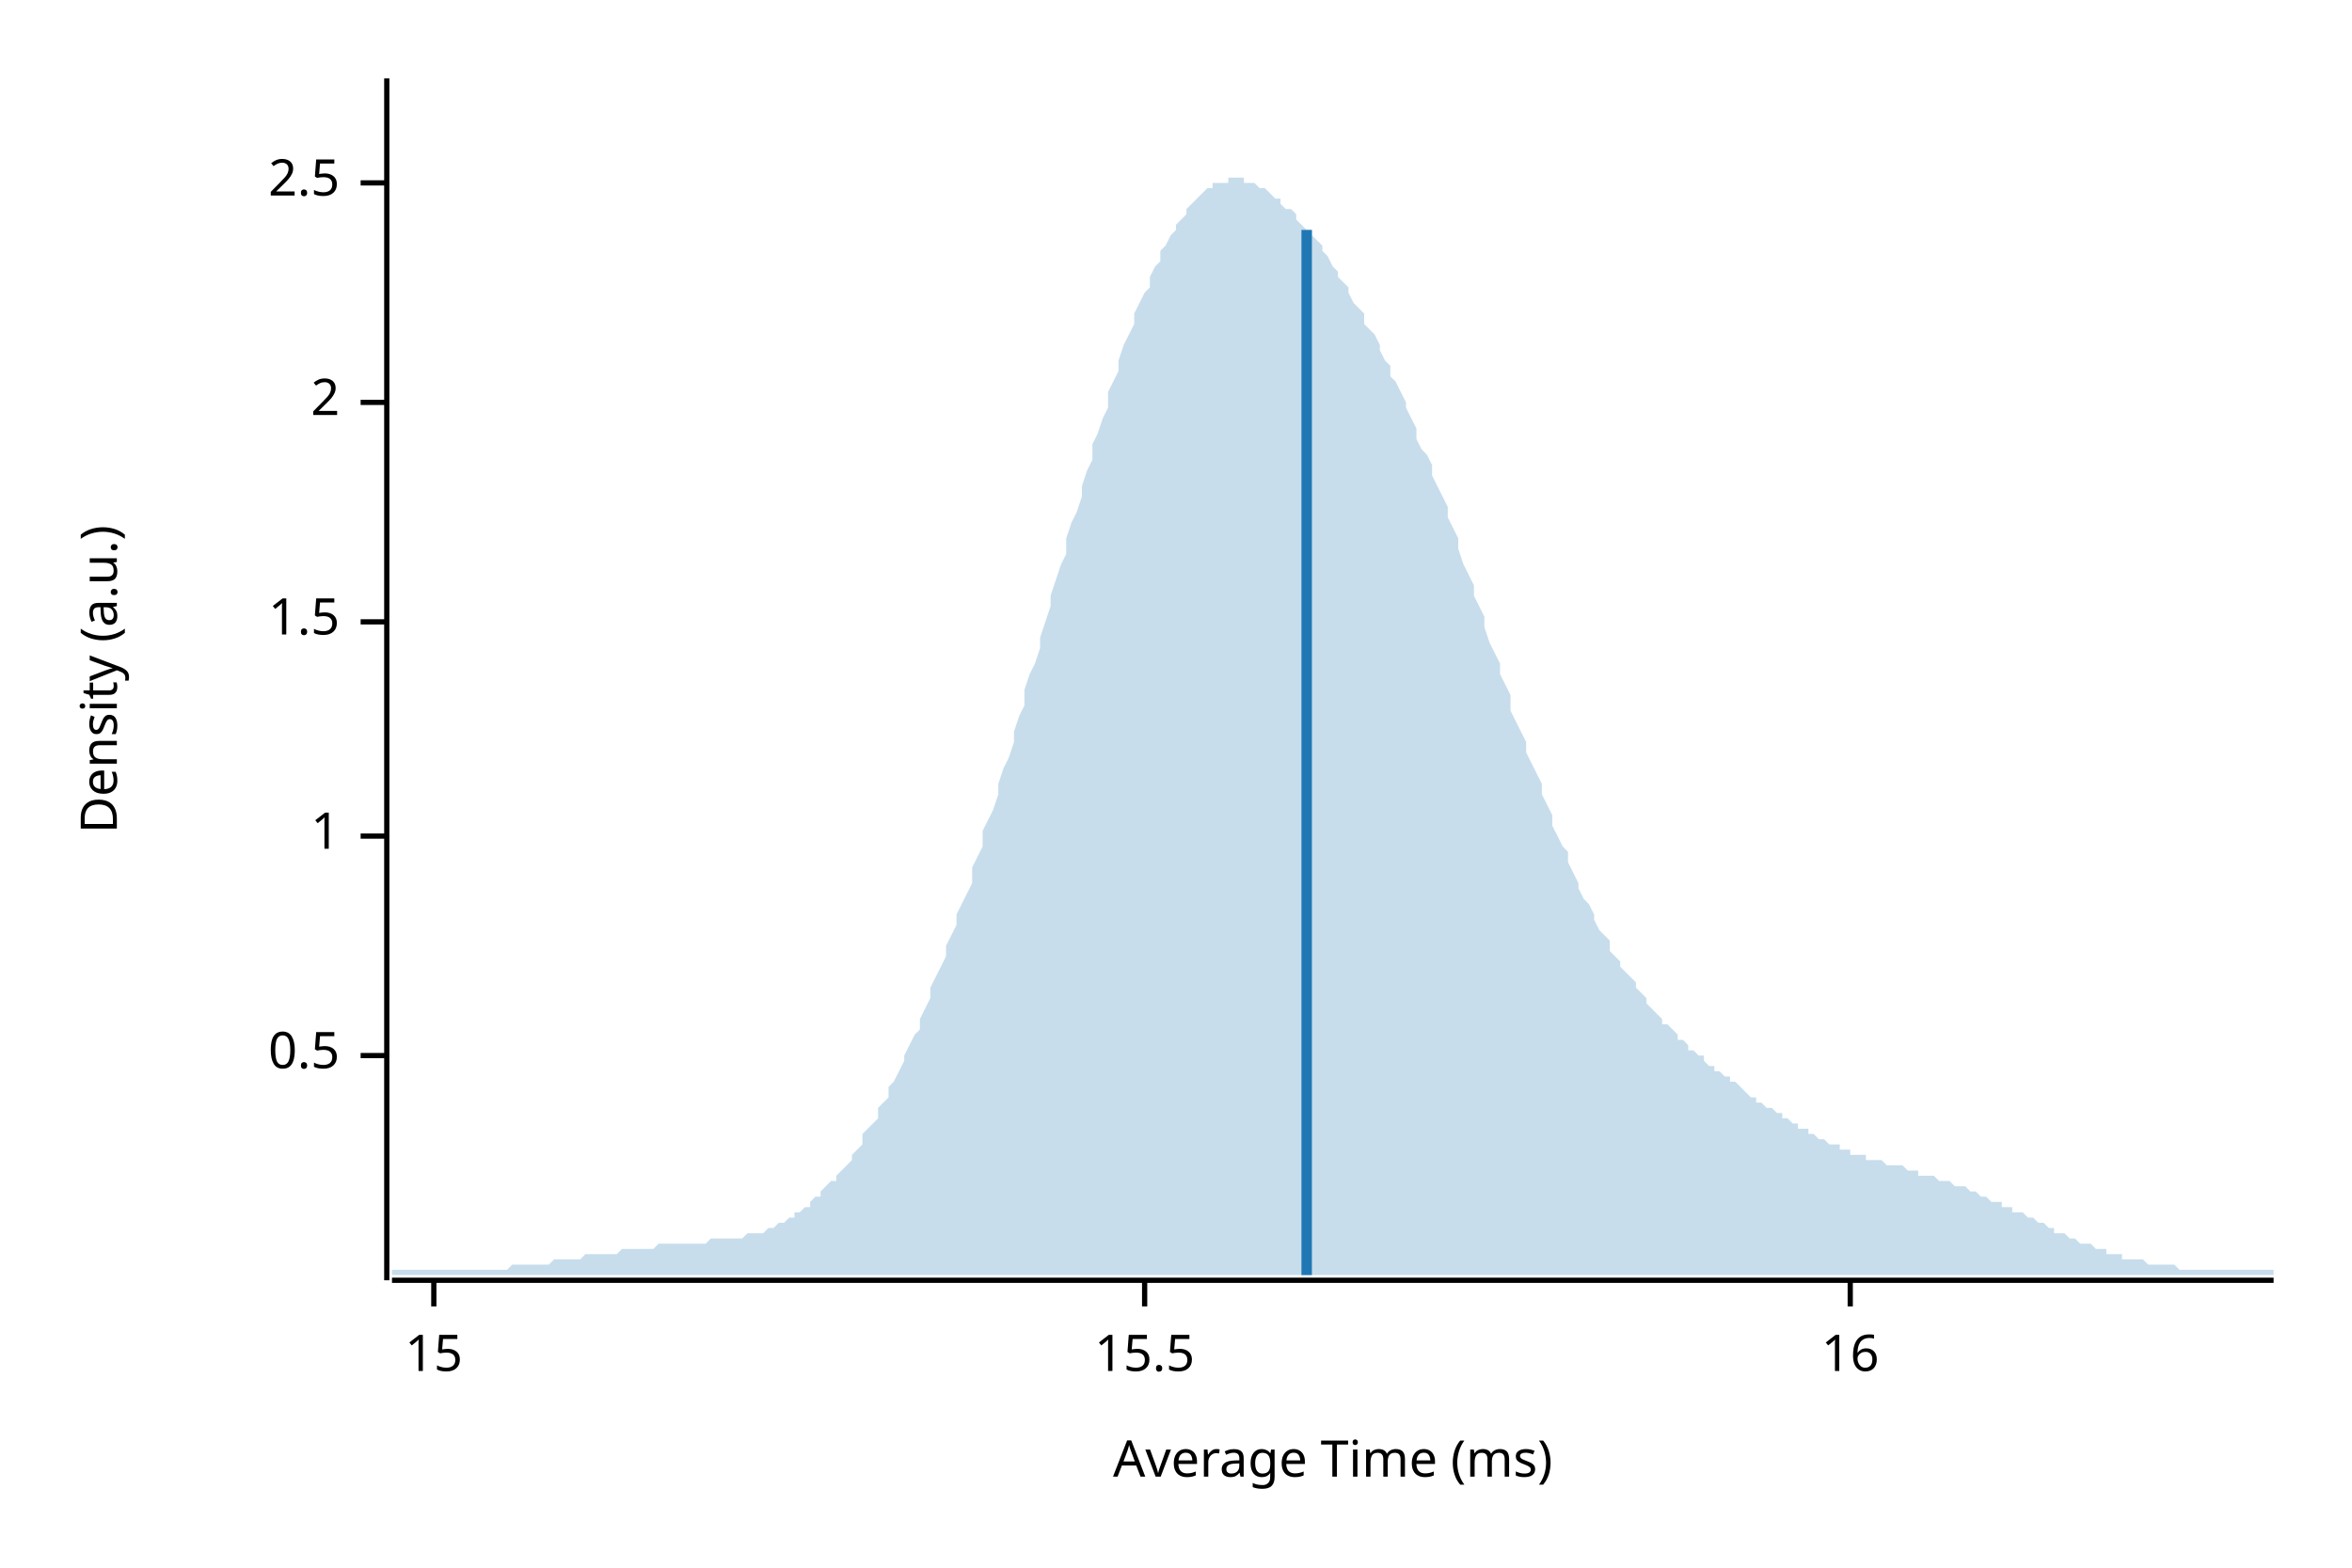
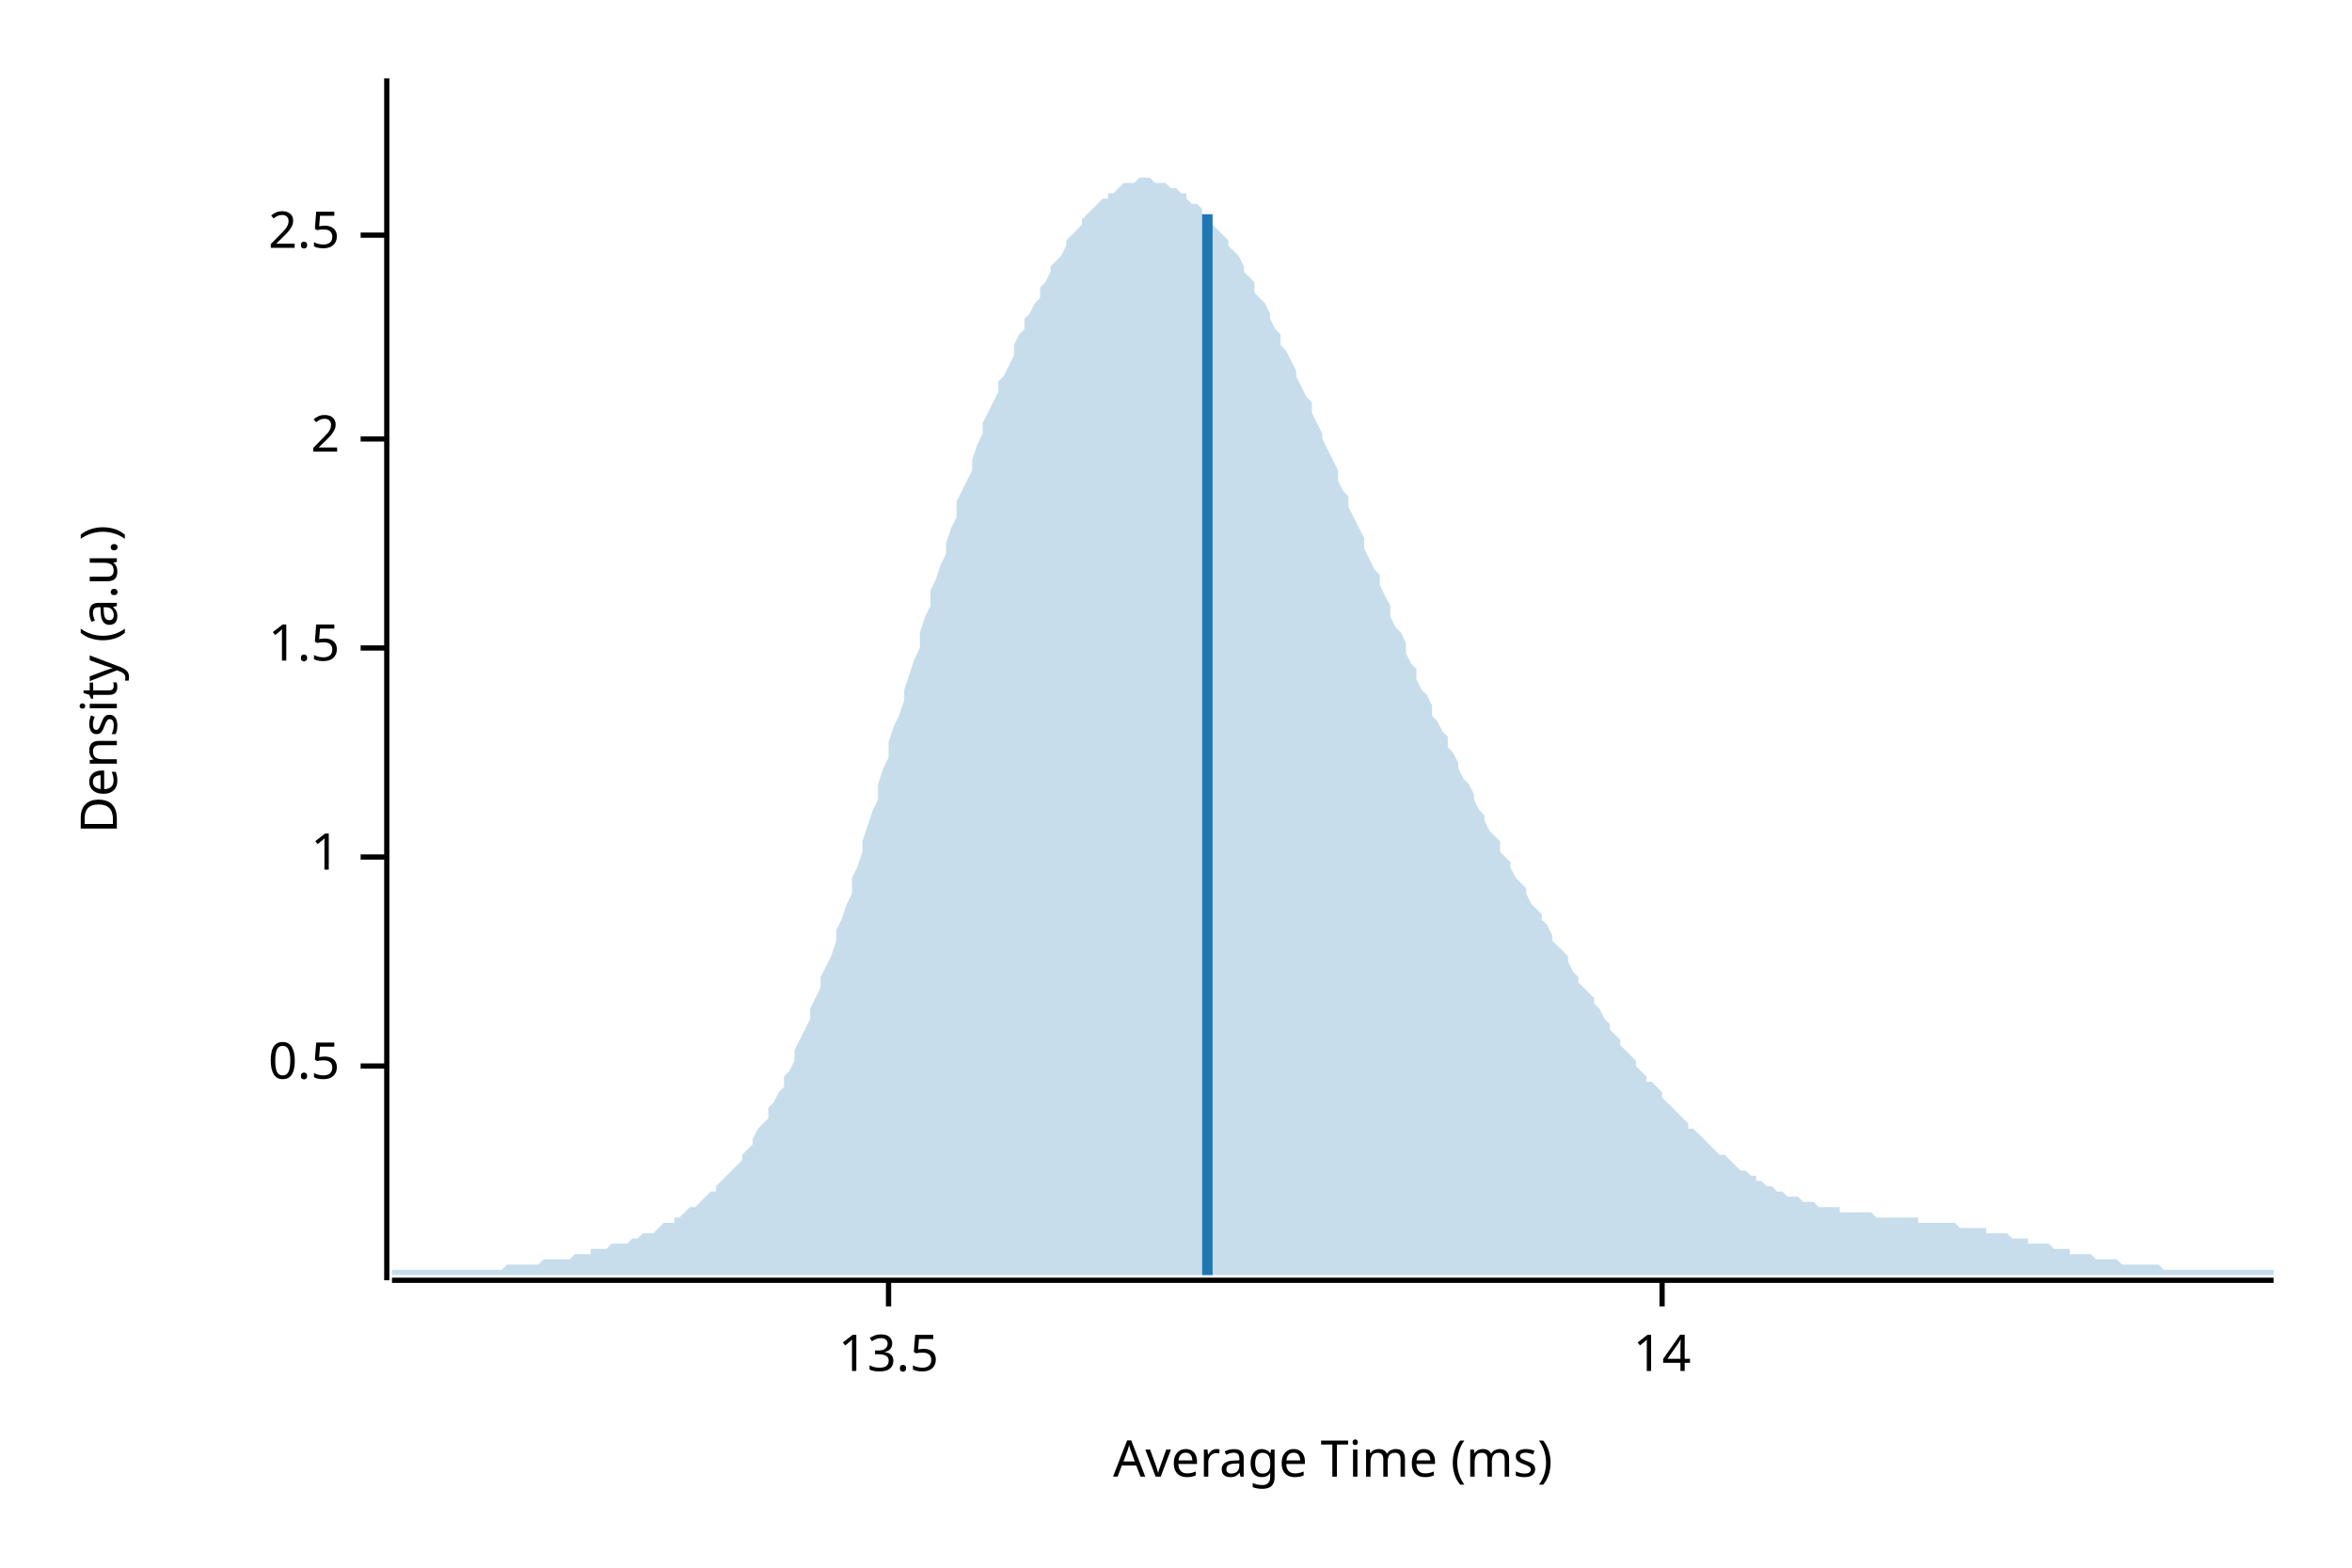
<svg xmlns="http://www.w3.org/2000/svg" width="450" height="300" viewBox="0 0 450 300">
  <text x="15" y="130" dy="0.76em" text-anchor="middle" font-family="sans-serif" font-size="9.677" opacity="1" fill="#000000" transform="rotate(270, 15, 130)">
Density (a.u.)
</text>
  <text x="255" y="285" dy="-0.5ex" text-anchor="middle" font-family="sans-serif" font-size="9.677" opacity="1" fill="#000000">
Average Time (ms)
</text>
  <polyline fill="none" opacity="1" stroke="#000000" stroke-width="1" points="74,15 74,245 " />
-   <text x="65" y="202" dy="0.5ex" text-anchor="end" font-family="sans-serif" font-size="9.677" opacity="1" fill="#000000">
+   <text x="65" y="204" dy="0.5ex" text-anchor="end" font-family="sans-serif" font-size="9.677" opacity="1" fill="#000000">
0.5
</text>
-   <polyline fill="none" opacity="1" stroke="#000000" stroke-width="1" points="69,202 74,202 " />
-   <text x="65" y="160" dy="0.5ex" text-anchor="end" font-family="sans-serif" font-size="9.677" opacity="1" fill="#000000">
+   <polyline fill="none" opacity="1" stroke="#000000" stroke-width="1" points="69,204 74,204 " />
+   <text x="65" y="164" dy="0.5ex" text-anchor="end" font-family="sans-serif" font-size="9.677" opacity="1" fill="#000000">
1
</text>
-   <polyline fill="none" opacity="1" stroke="#000000" stroke-width="1" points="69,160 74,160 " />
-   <text x="65" y="119" dy="0.5ex" text-anchor="end" font-family="sans-serif" font-size="9.677" opacity="1" fill="#000000">
+   <polyline fill="none" opacity="1" stroke="#000000" stroke-width="1" points="69,164 74,164 " />
+   <text x="65" y="124" dy="0.5ex" text-anchor="end" font-family="sans-serif" font-size="9.677" opacity="1" fill="#000000">
1.5
</text>
-   <polyline fill="none" opacity="1" stroke="#000000" stroke-width="1" points="69,119 74,119 " />
-   <text x="65" y="77" dy="0.5ex" text-anchor="end" font-family="sans-serif" font-size="9.677" opacity="1" fill="#000000">
+   <polyline fill="none" opacity="1" stroke="#000000" stroke-width="1" points="69,124 74,124 " />
+   <text x="65" y="84" dy="0.5ex" text-anchor="end" font-family="sans-serif" font-size="9.677" opacity="1" fill="#000000">
2
</text>
-   <polyline fill="none" opacity="1" stroke="#000000" stroke-width="1" points="69,77 74,77 " />
-   <text x="65" y="35" dy="0.5ex" text-anchor="end" font-family="sans-serif" font-size="9.677" opacity="1" fill="#000000">
+   <polyline fill="none" opacity="1" stroke="#000000" stroke-width="1" points="69,84 74,84 " />
+   <text x="65" y="45" dy="0.5ex" text-anchor="end" font-family="sans-serif" font-size="9.677" opacity="1" fill="#000000">
2.5
</text>
-   <polyline fill="none" opacity="1" stroke="#000000" stroke-width="1" points="69,35 74,35 " />
+   <polyline fill="none" opacity="1" stroke="#000000" stroke-width="1" points="69,45 74,45 " />
  <polyline fill="none" opacity="1" stroke="#000000" stroke-width="1" points="75,245 435,245 " />
-   <text x="83" y="255" dy="0.76em" text-anchor="middle" font-family="sans-serif" font-size="9.677" opacity="1" fill="#000000">
- 15
+   <text x="170" y="255" dy="0.76em" text-anchor="middle" font-family="sans-serif" font-size="9.677" opacity="1" fill="#000000">
+ 13.5
</text>
-   <polyline fill="none" opacity="1" stroke="#000000" stroke-width="1" points="83,245 83,250 " />
-   <text x="219" y="255" dy="0.76em" text-anchor="middle" font-family="sans-serif" font-size="9.677" opacity="1" fill="#000000">
- 15.5
+   <polyline fill="none" opacity="1" stroke="#000000" stroke-width="1" points="170,245 170,250 " />
+   <text x="318" y="255" dy="0.76em" text-anchor="middle" font-family="sans-serif" font-size="9.677" opacity="1" fill="#000000">
+ 14
</text>
-   <polyline fill="none" opacity="1" stroke="#000000" stroke-width="1" points="219,245 219,250 " />
-   <text x="354" y="255" dy="0.76em" text-anchor="middle" font-family="sans-serif" font-size="9.677" opacity="1" fill="#000000">
- 16
- </text>
-   <polyline fill="none" opacity="1" stroke="#000000" stroke-width="1" points="354,245 354,250 " />
-   <polygon opacity="0.25" fill="#1F78B4" points="75,243 75,243 76,243 77,243 77,243 78,243 79,243 80,243 80,243 81,243 82,243 82,243 83,243 84,243 85,243 85,243 86,243 87,243 87,243 88,243 89,243 90,243 90,243 91,243 92,243 93,243 93,243 94,243 95,243 95,243 96,243 97,243 98,242 98,242 99,242 100,242 100,242 101,242 102,242 103,242 103,242 104,242 105,242 106,241 106,241 107,241 108,241 108,241 109,241 110,241 111,241 111,241 112,240 113,240 113,240 114,240 115,240 116,240 116,240 117,240 118,240 119,239 119,239 120,239 121,239 121,239 122,239 123,239 124,239 124,239 125,239 126,238 126,238 127,238 128,238 129,238 129,238 130,238 131,238 131,238 132,238 133,238 134,238 134,238 135,238 136,237 137,237 137,237 138,237 139,237 139,237 140,237 141,237 142,237 142,237 143,236 144,236 144,236 145,236 146,236 147,235 147,235 148,235 149,234 150,234 150,234 151,233 152,233 152,232 153,232 154,231 155,231 155,230 156,229 157,229 157,228 158,227 159,226 160,226 160,225 161,224 162,223 163,222 163,221 164,220 165,219 165,217 166,216 167,215 168,214 168,212 169,211 170,210 170,208 171,207 172,205 173,203 173,202 174,200 175,198 176,197 176,195 177,193 178,191 178,189 179,187 180,185 181,183 181,181 182,179 183,177 183,175 184,173 185,171 186,169 186,166 187,164 188,162 188,159 189,157 190,155 191,152 191,150 192,147 193,145 194,142 194,140 195,137 196,135 196,132 197,129 198,127 199,124 199,122 200,119 201,116 201,114 202,111 203,108 204,106 204,103 205,100 206,98 207,95 207,93 208,90 209,88 209,85 210,83 211,80 212,78 212,75 213,73 214,71 214,69 215,66 216,64 217,62 217,60 218,58 219,56 220,55 220,53 221,51 222,50 222,48 223,47 224,45 225,44 225,43 226,42 227,41 227,40 228,39 229,38 230,37 230,37 231,36 232,36 232,35 233,35 234,35 235,35 235,34 236,34 237,34 238,34 238,35 239,35 240,35 240,35 241,36 242,36 243,37 243,37 244,38 245,38 245,39 246,40 247,40 248,41 248,42 249,43 250,44 251,44 251,45 252,46 253,47 253,48 254,49 255,51 256,52 256,53 257,54 258,55 258,56 259,58 260,59 261,60 261,62 262,63 263,64 264,66 264,67 265,69 266,70 266,72 267,73 268,75 269,77 269,78 270,80 271,82 271,84 272,86 273,87 274,89 274,91 275,93 276,95 277,97 277,99 278,101 279,103 279,105 280,108 281,110 282,112 282,114 283,116 284,118 284,120 285,123 286,125 287,127 287,129 288,131 289,133 289,136 290,138 291,140 292,142 292,144 293,146 294,148 295,150 295,152 296,154 297,156 297,158 298,160 299,162 300,163 300,165 301,167 302,169 302,170 303,172 304,173 305,175 305,176 306,178 307,179 308,180 308,182 309,183 310,184 310,185 311,186 312,187 313,188 313,189 314,190 315,191 315,192 316,193 317,194 318,195 318,196 319,196 320,197 321,198 321,199 322,199 323,200 323,201 324,201 325,202 326,202 326,203 327,204 328,204 328,205 329,205 330,206 331,206 331,207 332,207 333,208 333,208 334,209 335,210 336,210 336,211 337,211 338,212 339,212 339,212 340,213 341,213 341,214 342,214 343,215 344,215 344,216 345,216 346,216 346,217 347,217 348,218 349,218 349,218 350,219 351,219 352,219 352,220 353,220 354,220 354,221 355,221 356,221 357,221 357,222 358,222 359,222 359,222 360,222 361,223 362,223 362,223 363,223 364,223 365,224 365,224 366,224 367,224 367,225 368,225 369,225 370,225 370,225 371,226 372,226 372,226 373,226 374,227 375,227 375,227 376,227 377,228 378,228 378,228 379,229 380,229 380,229 381,230 382,230 383,230 383,231 384,231 385,231 385,232 386,232 387,232 388,233 388,233 389,233 390,234 390,234 391,234 392,235 393,235 393,236 394,236 395,236 396,237 396,237 397,237 398,238 398,238 399,238 400,238 401,239 401,239 402,239 403,239 403,240 404,240 405,240 406,240 406,241 407,241 408,241 409,241 409,241 410,241 411,242 411,242 412,242 413,242 414,242 414,242 415,242 416,242 416,242 417,243 418,243 419,243 419,243 420,243 421,243 422,243 422,243 423,243 424,243 424,243 425,243 426,243 427,243 427,243 428,243 429,243 429,243 430,243 431,243 432,243 432,243 433,243 434,243 435,243 435,244 75,244 " />
-   <polyline fill="none" opacity="1" stroke="#1F78B4" stroke-width="2" points="250,244 250,44 " />
+   <polyline fill="none" opacity="1" stroke="#000000" stroke-width="1" points="318,245 318,250 " />
+   <polygon opacity="0.25" fill="#1F78B4" points="75,243 75,243 76,243 77,243 77,243 78,243 79,243 80,243 80,243 81,243 82,243 82,243 83,243 84,243 85,243 85,243 86,243 87,243 87,243 88,243 89,243 90,243 90,243 91,243 92,243 93,243 93,243 94,243 95,243 95,243 96,243 97,242 98,242 98,242 99,242 100,242 100,242 101,242 102,242 103,242 103,242 104,241 105,241 106,241 106,241 107,241 108,241 108,241 109,241 110,240 111,240 111,240 112,240 113,240 113,239 114,239 115,239 116,239 116,239 117,238 118,238 119,238 119,238 120,238 121,237 121,237 122,237 123,236 124,236 124,236 125,236 126,235 126,235 127,234 128,234 129,234 129,233 130,233 131,232 131,232 132,231 133,231 134,230 134,230 135,229 136,228 137,228 137,227 138,226 139,225 139,225 140,224 141,223 142,222 142,221 143,220 144,219 144,218 145,216 146,215 147,214 147,212 148,211 149,209 150,208 150,206 151,205 152,203 152,201 153,199 154,197 155,195 155,193 156,191 157,189 157,187 158,185 159,183 160,180 160,178 161,176 162,173 163,171 163,168 164,166 165,163 165,161 166,158 167,155 168,153 168,150 169,147 170,145 170,142 171,139 172,137 173,134 173,132 174,129 175,126 176,124 176,121 177,118 178,116 178,113 179,111 180,108 181,106 181,104 182,101 183,99 183,96 184,94 185,92 186,90 186,88 187,85 188,83 188,81 189,79 190,77 191,75 191,73 192,72 193,70 194,68 194,66 195,64 196,63 196,61 197,60 198,58 199,57 199,55 200,54 201,52 201,51 202,50 203,49 204,47 204,46 205,45 206,44 207,43 207,42 208,41 209,40 209,40 210,39 211,38 212,38 212,37 213,37 214,36 214,36 215,35 216,35 217,35 217,35 218,34 219,34 220,34 220,34 221,35 222,35 222,35 223,35 224,36 225,36 225,36 226,37 227,37 227,38 228,39 229,39 230,40 230,41 231,41 232,42 232,43 233,44 234,45 235,46 235,47 236,48 237,49 238,51 238,52 239,53 240,54 240,56 241,57 242,58 243,60 243,61 244,63 245,64 245,66 246,67 247,69 248,71 248,72 249,74 250,76 251,77 251,79 252,81 253,83 253,84 254,86 255,88 256,90 256,92 257,94 258,95 258,97 259,99 260,101 261,103 261,105 262,107 263,109 264,110 264,112 265,114 266,116 266,118 267,120 268,121 269,123 269,125 270,127 271,128 271,130 272,132 273,133 274,135 274,137 275,138 276,140 277,141 277,143 278,144 279,146 279,147 280,149 281,150 282,152 282,153 283,155 284,156 284,157 285,159 286,160 287,161 287,163 288,164 289,165 289,166 290,168 291,169 292,170 292,171 293,173 294,174 295,175 295,176 296,177 297,179 297,180 298,181 299,182 300,183 300,184 301,186 302,187 302,188 303,189 304,190 305,191 305,192 306,193 307,195 308,196 308,197 309,198 310,199 310,200 311,201 312,202 313,203 313,204 314,205 315,206 315,207 316,207 317,208 318,209 318,210 319,211 320,212 321,213 321,213 322,214 323,215 323,216 324,216 325,217 326,218 326,218 327,219 328,220 328,220 329,221 330,221 331,222 331,222 332,223 333,224 333,224 334,224 335,225 336,225 336,226 337,226 338,227 339,227 339,227 340,228 341,228 341,228 342,229 343,229 344,229 344,229 345,230 346,230 346,230 347,230 348,231 349,231 349,231 350,231 351,231 352,231 352,232 353,232 354,232 354,232 355,232 356,232 357,232 357,232 358,232 359,233 359,233 360,233 361,233 362,233 362,233 363,233 364,233 365,233 365,233 366,233 367,233 367,234 368,234 369,234 370,234 370,234 371,234 372,234 372,234 373,234 374,234 375,235 375,235 376,235 377,235 378,235 378,235 379,235 380,235 380,236 381,236 382,236 383,236 383,236 384,236 385,237 385,237 386,237 387,237 388,237 388,238 389,238 390,238 390,238 391,238 392,238 393,239 393,239 394,239 395,239 396,239 396,240 397,240 398,240 398,240 399,240 400,240 401,241 401,241 402,241 403,241 403,241 404,241 405,241 406,242 406,242 407,242 408,242 409,242 409,242 410,242 411,242 411,242 412,242 413,242 414,243 414,243 415,243 416,243 416,243 417,243 418,243 419,243 419,243 420,243 421,243 422,243 422,243 423,243 424,243 424,243 425,243 426,243 427,243 427,243 428,243 429,243 429,243 430,243 431,243 432,243 432,243 433,243 434,243 435,243 435,244 75,244 " />
+   <polyline fill="none" opacity="1" stroke="#1F78B4" stroke-width="2" points="231,244 231,41 " />
</svg>
